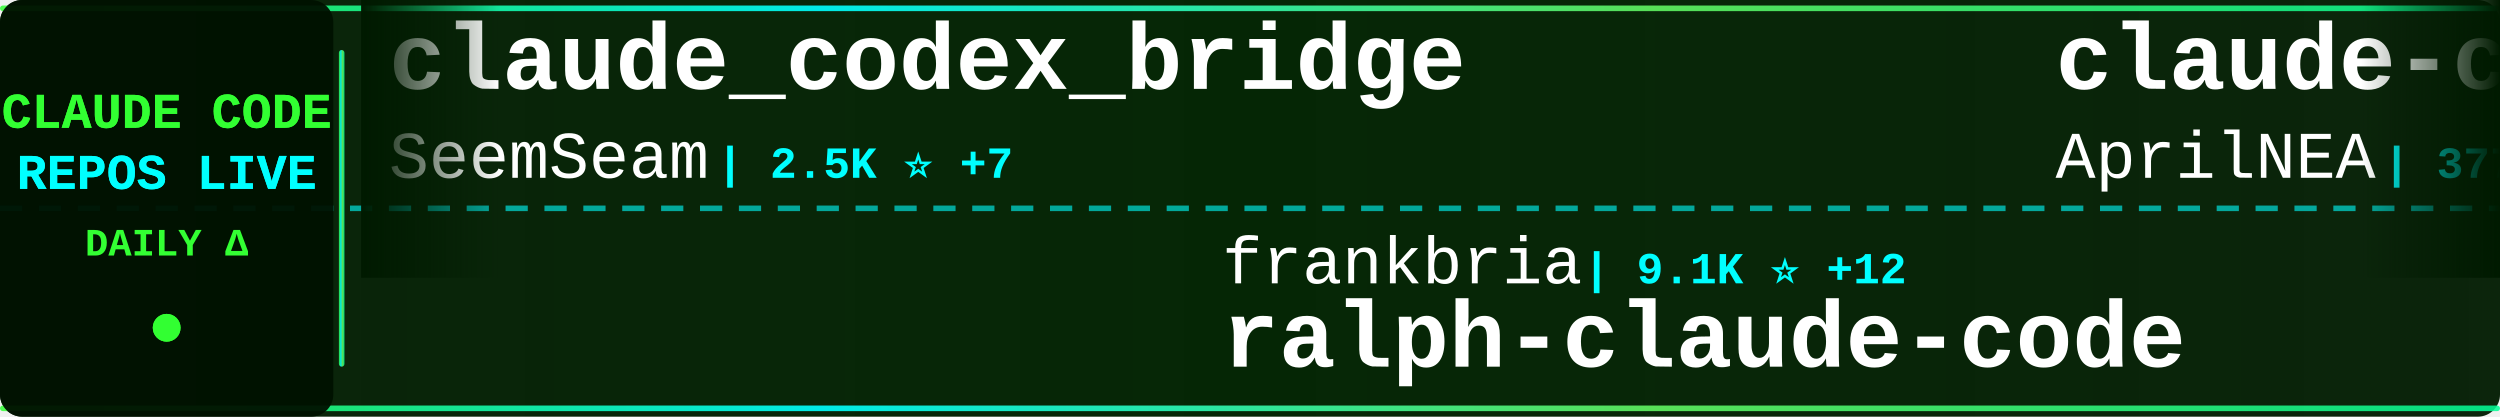
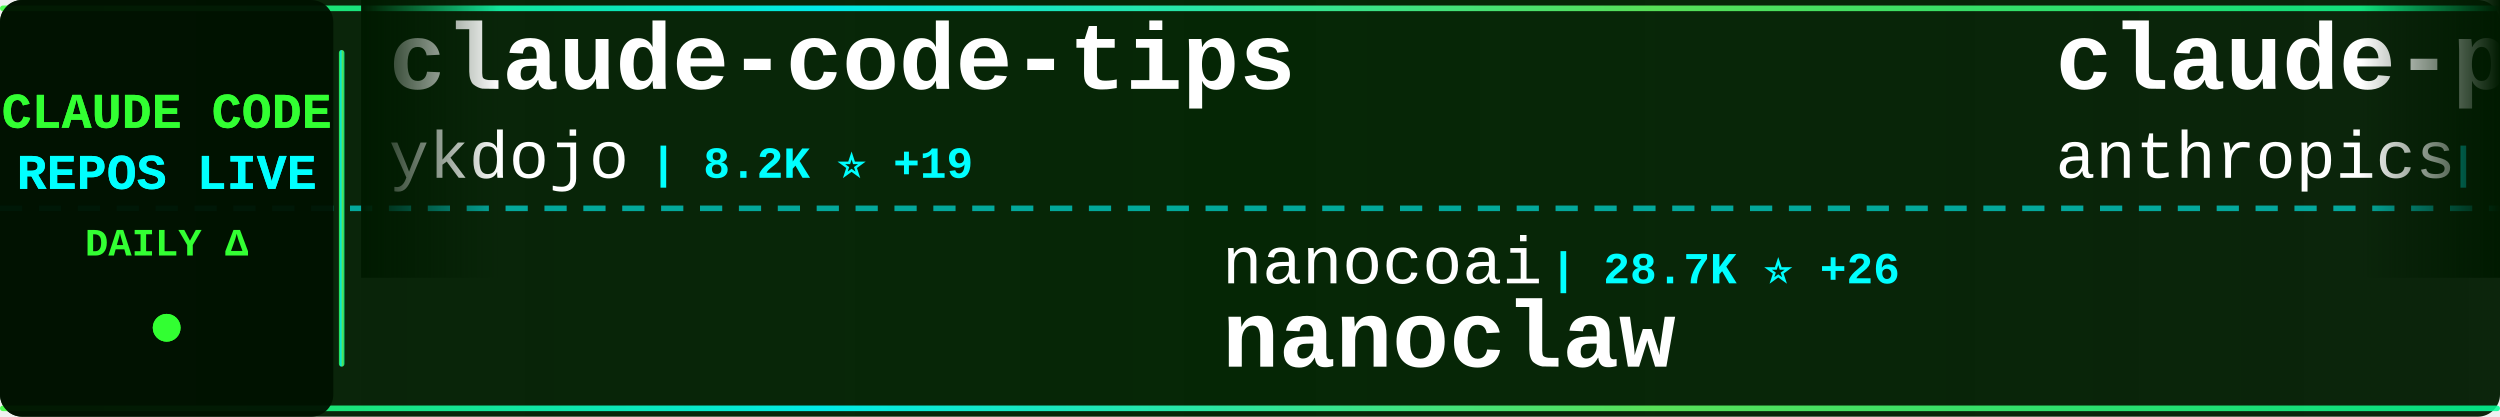
<svg xmlns="http://www.w3.org/2000/svg" width="900" height="150">
  <defs>
    <linearGradient id="tickerBg" x1="0%" y1="0%" x2="100%" y2="0%">
      <stop offset="0%" style="stop-color:#001a00;stop-opacity:0.95" />
      <stop offset="50%" style="stop-color:#002200;stop-opacity:0.98" />
      <stop offset="100%" style="stop-color:#001a00;stop-opacity:0.95" />
    </linearGradient>
    <linearGradient id="borderGrad" x1="0%" y1="0%" x2="100%" y2="0%">
      <stop offset="0%" style="stop-color:#33ff33;stop-opacity:0.85">
        <animate attributeName="stop-opacity" values="0.85;1;0.85" dur="2s" repeatCount="indefinite" />
      </stop>
      <stop offset="33%" style="stop-color:#00ffff;stop-opacity:0.9">
        <animate attributeName="stop-opacity" values="0.9;1;0.9" dur="2.2s" repeatCount="indefinite" />
      </stop>
      <stop offset="66%" style="stop-color:#66ff66;stop-opacity:0.85">
        <animate attributeName="stop-opacity" values="0.85;1;0.85" dur="1.8s" repeatCount="indefinite" />
      </stop>
      <stop offset="100%" style="stop-color:#00ff99;stop-opacity:0.85">
        <animate attributeName="stop-opacity" values="0.85;1;0.85" dur="2s" repeatCount="indefinite" />
      </stop>
    </linearGradient>
    <filter id="textGlow">
      <feGaussianBlur stdDeviation="0.1" result="coloredBlur" />
      <feMerge>
        <feMergeNode in="coloredBlur" />
        <feMergeNode in="SourceGraphic" />
      </feMerge>
    </filter>
    <filter id="metricGlow">
      <feGaussianBlur stdDeviation="0.2" result="coloredBlur" />
      <feMerge>
        <feMergeNode in="coloredBlur" />
        <feMergeNode in="SourceGraphic" />
      </feMerge>
    </filter>
    <linearGradient id="leftFade" x1="0%" y1="0%" x2="100%" y2="0%">
      <stop offset="0%" style="stop-color:#001a00;stop-opacity:1" />
      <stop offset="100%" style="stop-color:#001a00;stop-opacity:0" />
    </linearGradient>
    <linearGradient id="rightFade" x1="0%" y1="0%" x2="100%" y2="0%">
      <stop offset="0%" style="stop-color:#001a00;stop-opacity:0" />
      <stop offset="100%" style="stop-color:#001a00;stop-opacity:1" />
    </linearGradient>
  </defs>
  <rect width="900" height="150" fill="url(#tickerBg)" rx="8" />
  <rect x="0" y="2" width="900" height="2" fill="url(#borderGrad)" rx="1" />
  <rect x="0" y="146" width="900" height="2" fill="url(#borderGrad)" rx="1" />
  <line x1="0" y1="75" x2="900" y2="75" stroke="#00ffff" stroke-width="2" stroke-dasharray="8 6" opacity="0.6" />
  <rect x="0" y="0" width="120" height="150" fill="#001100" opacity="0.95" rx="8" />
  <text x="60" y="46" font-family="'Courier New', monospace" font-size="18" font-weight="bold" fill="#33ff33" text-anchor="middle" filter="url(#textGlow)">
    CLAUDE CODE
  </text>
  <text x="60" y="68" font-family="'Courier New', monospace" font-size="18" font-weight="bold" fill="#00ffff" text-anchor="middle" filter="url(#textGlow)">
    REPOS LIVE
  </text>
  <text x="60" y="92" font-family="'Courier New', monospace" font-size="14" font-weight="bold" fill="#33ff33" text-anchor="middle">
    DAILY Δ
  </text>
  <circle cx="60" cy="118" r="5" fill="#33ff33" filter="url(#metricGlow)">
    <animate attributeName="r" values="4;6;4" dur="1.5s" repeatCount="indefinite" />
    <animate attributeName="opacity" values="0.6;1;0.6" dur="1.5s" repeatCount="indefinite" />
  </circle>
  <rect x="122" y="18" width="2" height="114" fill="url(#borderGrad)" rx="1" />
  <clipPath id="tickerClip">
    <rect x="130" y="0" width="770" height="150" />
  </clipPath>
  <g clip-path="url(#tickerClip)">
    <g id="tickerItems">
      <animateTransform attributeName="transform" attributeType="XML" type="translate" from="0 0" to="-3000 0" dur="54s" repeatCount="indefinite" />
      <g transform="translate(0, 0)">
-         <text x="140" y="32" font-family="'Courier New', monospace" font-size="34" font-weight="bold" fill="#ffffff">claude_codex_bridge</text>
-         <text x="140" y="64" font-family="'Courier New', monospace" font-size="24" font-weight="normal" fill="#ffffff" opacity="1.0">SeemSeam</text>
-         <text x="258" y="64" font-family="'Courier New', monospace" font-size="16" font-weight="bold" fill="#00ffff"> | 2.5K ⭐ +7</text>
+         <text x="140" y="32" font-family="'Courier New', monospace" font-size="34" font-weight="bold" fill="#ffffff">claude-code-tips</text>
+         <text x="140" y="64" font-family="'Courier New', monospace" font-size="24" font-weight="normal" fill="#ffffff" opacity="1.0">ykdojo</text>
+         <text x="234" y="64" font-family="'Courier New', monospace" font-size="16" font-weight="bold" fill="#00ffff"> | 8.2K ⭐ +19</text>
      </g>
      <g transform="translate(300, 0)">
-         <text x="140" y="102" font-family="'Courier New', monospace" font-size="24" font-weight="normal" fill="#ffffff" opacity="1.0">frankbria</text>
-         <text x="270" y="102" font-family="'Courier New', monospace" font-size="16" font-weight="bold" fill="#00ffff"> | 9.1K ⭐ +12</text>
-         <text x="140" y="132" font-family="'Courier New', monospace" font-size="34" font-weight="bold" fill="#ffffff">ralph-claude-code</text>
+         <text x="140" y="102" font-family="'Courier New', monospace" font-size="24" font-weight="normal" fill="#ffffff" opacity="1.0">nanocoai</text>
+         <text x="258" y="102" font-family="'Courier New', monospace" font-size="16" font-weight="bold" fill="#00ffff"> | 28.7K ⭐ +26</text>
+         <text x="140" y="132" font-family="'Courier New', monospace" font-size="34" font-weight="bold" fill="#ffffff">nanoclaw</text>
      </g>
      <g transform="translate(600, 0)">
-         <text x="140" y="32" font-family="'Courier New', monospace" font-size="34" font-weight="bold" fill="#ffffff">claude-code-source</text>
-         <text x="140" y="64" font-family="'Courier New', monospace" font-size="24" font-weight="normal" fill="#ffffff" opacity="1.0">AprilNEA</text>
-         <text x="258" y="64" font-family="'Courier New', monospace" font-size="16" font-weight="bold" fill="#00ffff"> | 377 ⭐ +1</text>
+         <text x="140" y="32" font-family="'Courier New', monospace" font-size="34" font-weight="bold" fill="#ffffff">claude-plugins-official</text>
+         <text x="140" y="64" font-family="'Courier New', monospace" font-size="24" font-weight="normal" fill="#ffffff" opacity="1.0">anthropics</text>
+         <text x="282" y="64" font-family="'Courier New', monospace" font-size="16" font-weight="bold" fill="#00ffff"> | 19.0K ⭐ +71</text>
      </g>
      <g transform="translate(900, 0)">
+         <text x="140" y="102" font-family="'Courier New', monospace" font-size="24" font-weight="normal" fill="#ffffff" opacity="1.0">eyaltoledano</text>
+         <text x="306" y="102" font-family="'Courier New', monospace" font-size="16" font-weight="bold" fill="#00ffff"> | 27.1K ⭐ +20</text>
+         <text x="140" y="132" font-family="'Courier New', monospace" font-size="34" font-weight="bold" fill="#ffffff">claude-task-master</text>
+       </g>
+       <g transform="translate(1200, 0)">
+         <text x="140" y="32" font-family="'Courier New', monospace" font-size="34" font-weight="bold" fill="#ffffff">Claude-Code</text>
+         <text x="140" y="64" font-family="'Courier New', monospace" font-size="24" font-weight="normal" fill="#ffffff" opacity="1.0">pengchengneo</text>
+         <text x="306" y="64" font-family="'Courier New', monospace" font-size="16" font-weight="bold" fill="#00ffff"> | 1.3K ⭐ +3</text>
+       </g>
+       <g transform="translate(1500, 0)">
+         <text x="140" y="102" font-family="'Courier New', monospace" font-size="24" font-weight="normal" fill="#ffffff" opacity="1.0">nicedreamzapp</text>
+         <text x="318" y="102" font-family="'Courier New', monospace" font-size="16" font-weight="bold" fill="#00ffff"> | 2.5K ⭐ +14</text>
+         <text x="140" y="132" font-family="'Courier New', monospace" font-size="34" font-weight="bold" fill="#ffffff">claude-code-local</text>
+       </g>
+       <g transform="translate(1800, 0)">
+         <text x="140" y="32" font-family="'Courier New', monospace" font-size="34" font-weight="bold" fill="#ffffff">oh-my-claudecode</text>
+         <text x="140" y="64" font-family="'Courier New', monospace" font-size="24" font-weight="normal" fill="#ffffff" opacity="1.0">Yeachan-Heo</text>
+         <text x="294" y="64" font-family="'Courier New', monospace" font-size="16" font-weight="bold" fill="#00ffff"> | 33.2K ⭐ +123</text>
+       </g>
+       <g transform="translate(2100, 0)">
        <text x="140" y="102" font-family="'Courier New', monospace" font-size="24" font-weight="normal" fill="#ffffff" opacity="1.0">wshobson</text>
-         <text x="258" y="102" font-family="'Courier New', monospace" font-size="16" font-weight="bold" fill="#00ffff"> | 35.1K ⭐ +70</text>
+         <text x="258" y="102" font-family="'Courier New', monospace" font-size="16" font-weight="bold" fill="#00ffff"> | 35.1K ⭐ +72</text>
        <text x="140" y="132" font-family="'Courier New', monospace" font-size="34" font-weight="bold" fill="#ffffff">agents</text>
      </g>
-       <g transform="translate(1200, 0)">
-         <text x="140" y="32" font-family="'Courier New', monospace" font-size="34" font-weight="bold" fill="#ffffff">Open-ClaudeCode</text>
-         <text x="140" y="64" font-family="'Courier New', monospace" font-size="24" font-weight="normal" fill="#ffffff" opacity="1.0">LING71671</text>
-         <text x="270" y="64" font-family="'Courier New', monospace" font-size="16" font-weight="bold" fill="#00ffff"> | 818 ⭐ +5</text>
-       </g>
-       <g transform="translate(1500, 0)">
-         <text x="140" y="102" font-family="'Courier New', monospace" font-size="24" font-weight="normal" fill="#ffffff" opacity="1.0">carlvellotti</text>
-         <text x="306" y="102" font-family="'Courier New', monospace" font-size="16" font-weight="bold" fill="#00ffff"> | 2.0K ⭐ +6</text>
-         <text x="140" y="132" font-family="'Courier New', monospace" font-size="34" font-weight="bold" fill="#ffffff">claude-code-pm-course</text>
-       </g>
-       <g transform="translate(1800, 0)">
-         <text x="140" y="32" font-family="'Courier New', monospace" font-size="34" font-weight="bold" fill="#ffffff">learn-claude-code</text>
-         <text x="140" y="64" font-family="'Courier New', monospace" font-size="24" font-weight="normal" fill="#ffffff" opacity="1.0">shareAI-lab</text>
-         <text x="294" y="64" font-family="'Courier New', monospace" font-size="16" font-weight="bold" fill="#00ffff"> | 59.4K ⭐ +265</text>
-       </g>
-       <g transform="translate(2100, 0)">
-         <text x="140" y="102" font-family="'Courier New', monospace" font-size="24" font-weight="normal" fill="#ffffff" opacity="1.0">ChinaSiro</text>
-         <text x="270" y="102" font-family="'Courier New', monospace" font-size="16" font-weight="bold" fill="#00ffff"> | 9.1K ⭐ +11</text>
-         <text x="140" y="132" font-family="'Courier New', monospace" font-size="34" font-weight="bold" fill="#ffffff">claude-code-sourcemap</text>
-       </g>
      <g transform="translate(2400, 0)">
-         <text x="140" y="32" font-family="'Courier New', monospace" font-size="34" font-weight="bold" fill="#ffffff">claude-code-telegram</text>
-         <text x="140" y="64" font-family="'Courier New', monospace" font-size="24" font-weight="normal" fill="#ffffff" opacity="1.0">RichardAtCT</text>
-         <text x="294" y="64" font-family="'Courier New', monospace" font-size="16" font-weight="bold" fill="#00ffff"> | 2.6K ⭐ +12</text>
+         <text x="140" y="32" font-family="'Courier New', monospace" font-size="34" font-weight="bold" fill="#ffffff">claude-code-rev</text>
+         <text x="140" y="64" font-family="'Courier New', monospace" font-size="24" font-weight="normal" fill="#ffffff" opacity="1.0">oboard</text>
+         <text x="234" y="64" font-family="'Courier New', monospace" font-size="16" font-weight="bold" fill="#00ffff"> | 3.1K ⭐ +4</text>
      </g>
      <g transform="translate(2700, 0)">
-         <text x="140" y="102" font-family="'Courier New', monospace" font-size="24" font-weight="normal" fill="#ffffff" opacity="1.0">Cranot</text>
-         <text x="234" y="102" font-family="'Courier New', monospace" font-size="16" font-weight="bold" fill="#00ffff"> | 2.7K ⭐ +2</text>
-         <text x="140" y="132" font-family="'Courier New', monospace" font-size="34" font-weight="bold" fill="#ffffff">claude-code-guide</text>
+         <text x="140" y="102" font-family="'Courier New', monospace" font-size="24" font-weight="normal" fill="#ffffff" opacity="1.0">Windy3f3f3f3f</text>
+         <text x="318" y="102" font-family="'Courier New', monospace" font-size="16" font-weight="bold" fill="#00ffff"> | 1.1K ⭐ +16</text>
+         <text x="140" y="132" font-family="'Courier New', monospace" font-size="34" font-weight="bold" fill="#ffffff">claude-code-from-scratch</text>
      </g>
      <g transform="translate(3000, 0)">
-         <text x="140" y="32" font-family="'Courier New', monospace" font-size="34" font-weight="bold" fill="#ffffff">claude_codex_bridge</text>
-         <text x="140" y="64" font-family="'Courier New', monospace" font-size="24" font-weight="normal" fill="#ffffff" opacity="1.0">SeemSeam</text>
-         <text x="258" y="64" font-family="'Courier New', monospace" font-size="16" font-weight="bold" fill="#00ffff"> | 2.5K ⭐ +7</text>
+         <text x="140" y="32" font-family="'Courier New', monospace" font-size="34" font-weight="bold" fill="#ffffff">claude-code-tips</text>
+         <text x="140" y="64" font-family="'Courier New', monospace" font-size="24" font-weight="normal" fill="#ffffff" opacity="1.0">ykdojo</text>
+         <text x="234" y="64" font-family="'Courier New', monospace" font-size="16" font-weight="bold" fill="#00ffff"> | 8.2K ⭐ +19</text>
      </g>
      <g transform="translate(3300, 0)">
-         <text x="140" y="102" font-family="'Courier New', monospace" font-size="24" font-weight="normal" fill="#ffffff" opacity="1.0">frankbria</text>
-         <text x="270" y="102" font-family="'Courier New', monospace" font-size="16" font-weight="bold" fill="#00ffff"> | 9.1K ⭐ +12</text>
-         <text x="140" y="132" font-family="'Courier New', monospace" font-size="34" font-weight="bold" fill="#ffffff">ralph-claude-code</text>
+         <text x="140" y="102" font-family="'Courier New', monospace" font-size="24" font-weight="normal" fill="#ffffff" opacity="1.0">nanocoai</text>
+         <text x="258" y="102" font-family="'Courier New', monospace" font-size="16" font-weight="bold" fill="#00ffff"> | 28.7K ⭐ +26</text>
+         <text x="140" y="132" font-family="'Courier New', monospace" font-size="34" font-weight="bold" fill="#ffffff">nanoclaw</text>
      </g>
      <g transform="translate(3600, 0)">
-         <text x="140" y="32" font-family="'Courier New', monospace" font-size="34" font-weight="bold" fill="#ffffff">claude-code-source</text>
-         <text x="140" y="64" font-family="'Courier New', monospace" font-size="24" font-weight="normal" fill="#ffffff" opacity="1.0">AprilNEA</text>
-         <text x="258" y="64" font-family="'Courier New', monospace" font-size="16" font-weight="bold" fill="#00ffff"> | 377 ⭐ +1</text>
+         <text x="140" y="32" font-family="'Courier New', monospace" font-size="34" font-weight="bold" fill="#ffffff">claude-plugins-official</text>
+         <text x="140" y="64" font-family="'Courier New', monospace" font-size="24" font-weight="normal" fill="#ffffff" opacity="1.0">anthropics</text>
+         <text x="282" y="64" font-family="'Courier New', monospace" font-size="16" font-weight="bold" fill="#00ffff"> | 19.0K ⭐ +71</text>
      </g>
      <g transform="translate(3900, 0)">
-         <text x="140" y="102" font-family="'Courier New', monospace" font-size="24" font-weight="normal" fill="#ffffff" opacity="1.0">wshobson</text>
-         <text x="258" y="102" font-family="'Courier New', monospace" font-size="16" font-weight="bold" fill="#00ffff"> | 35.1K ⭐ +70</text>
-         <text x="140" y="132" font-family="'Courier New', monospace" font-size="34" font-weight="bold" fill="#ffffff">agents</text>
+         <text x="140" y="102" font-family="'Courier New', monospace" font-size="24" font-weight="normal" fill="#ffffff" opacity="1.0">eyaltoledano</text>
+         <text x="306" y="102" font-family="'Courier New', monospace" font-size="16" font-weight="bold" fill="#00ffff"> | 27.1K ⭐ +20</text>
+         <text x="140" y="132" font-family="'Courier New', monospace" font-size="34" font-weight="bold" fill="#ffffff">claude-task-master</text>
      </g>
    </g>
  </g>
  <rect x="130" y="0" width="50" height="100" fill="url(#leftFade)" />
  <rect x="850" y="0" width="50" height="100" fill="url(#rightFade)" />
</svg>
